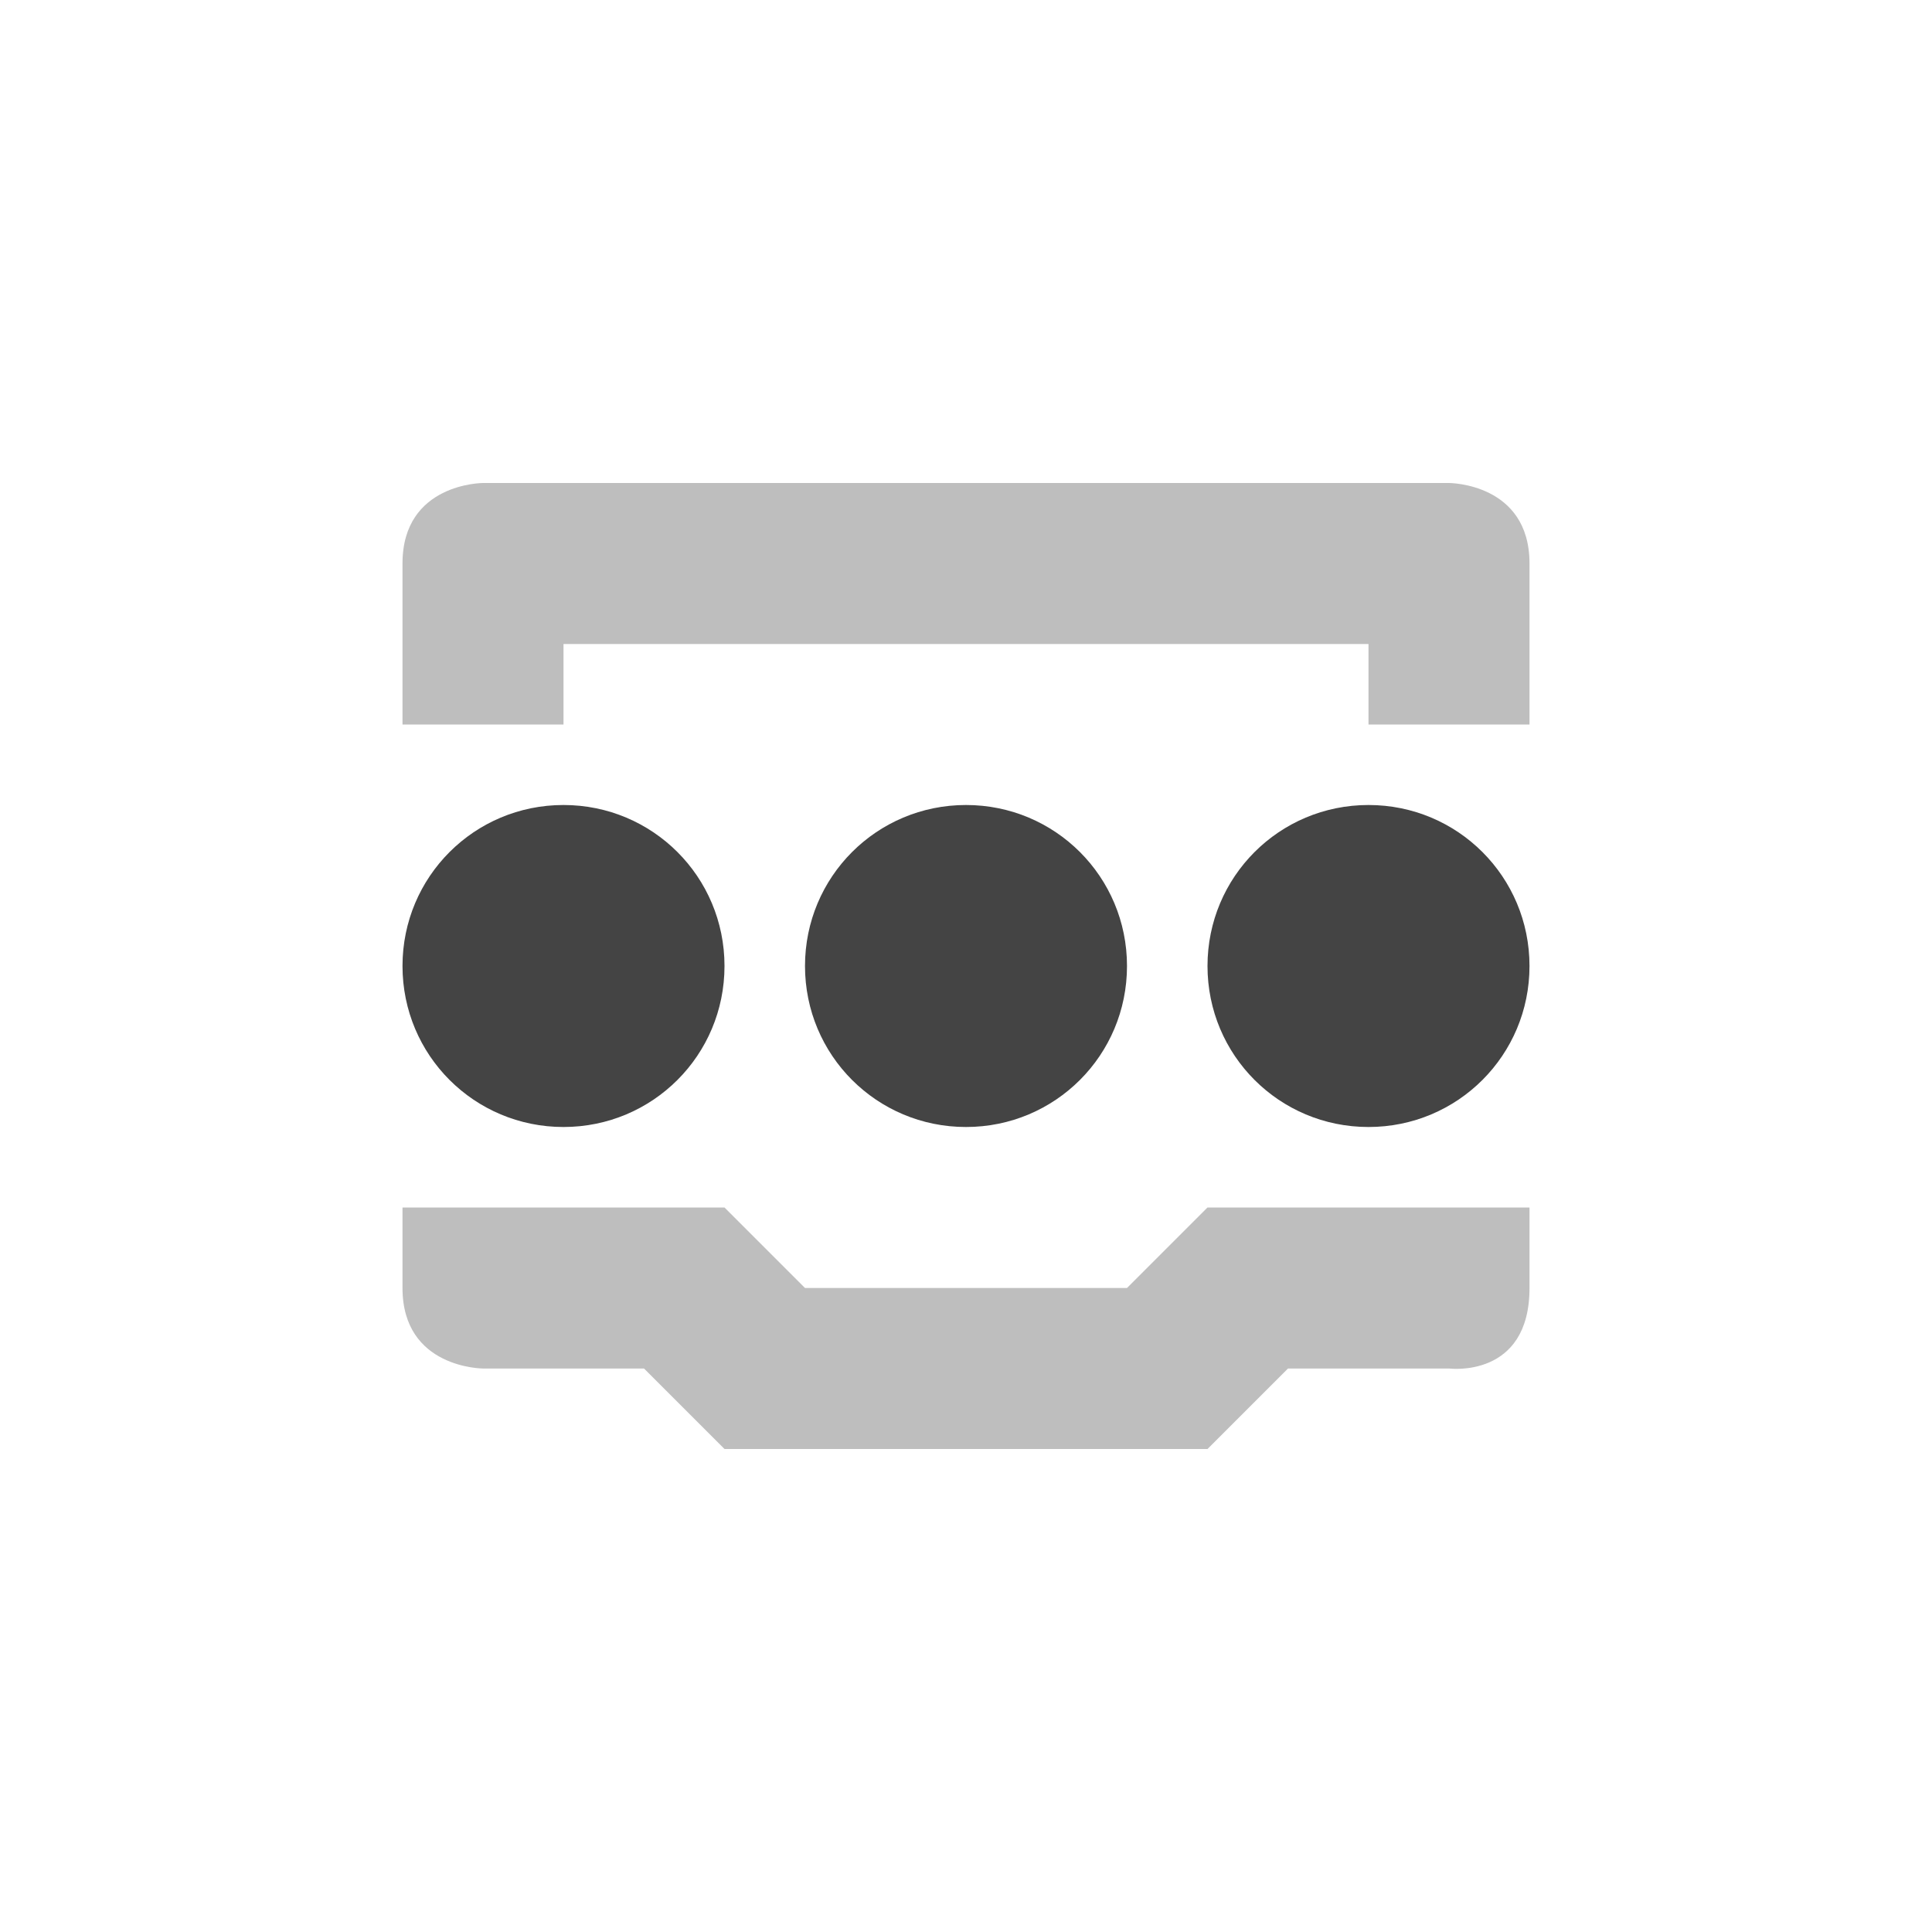
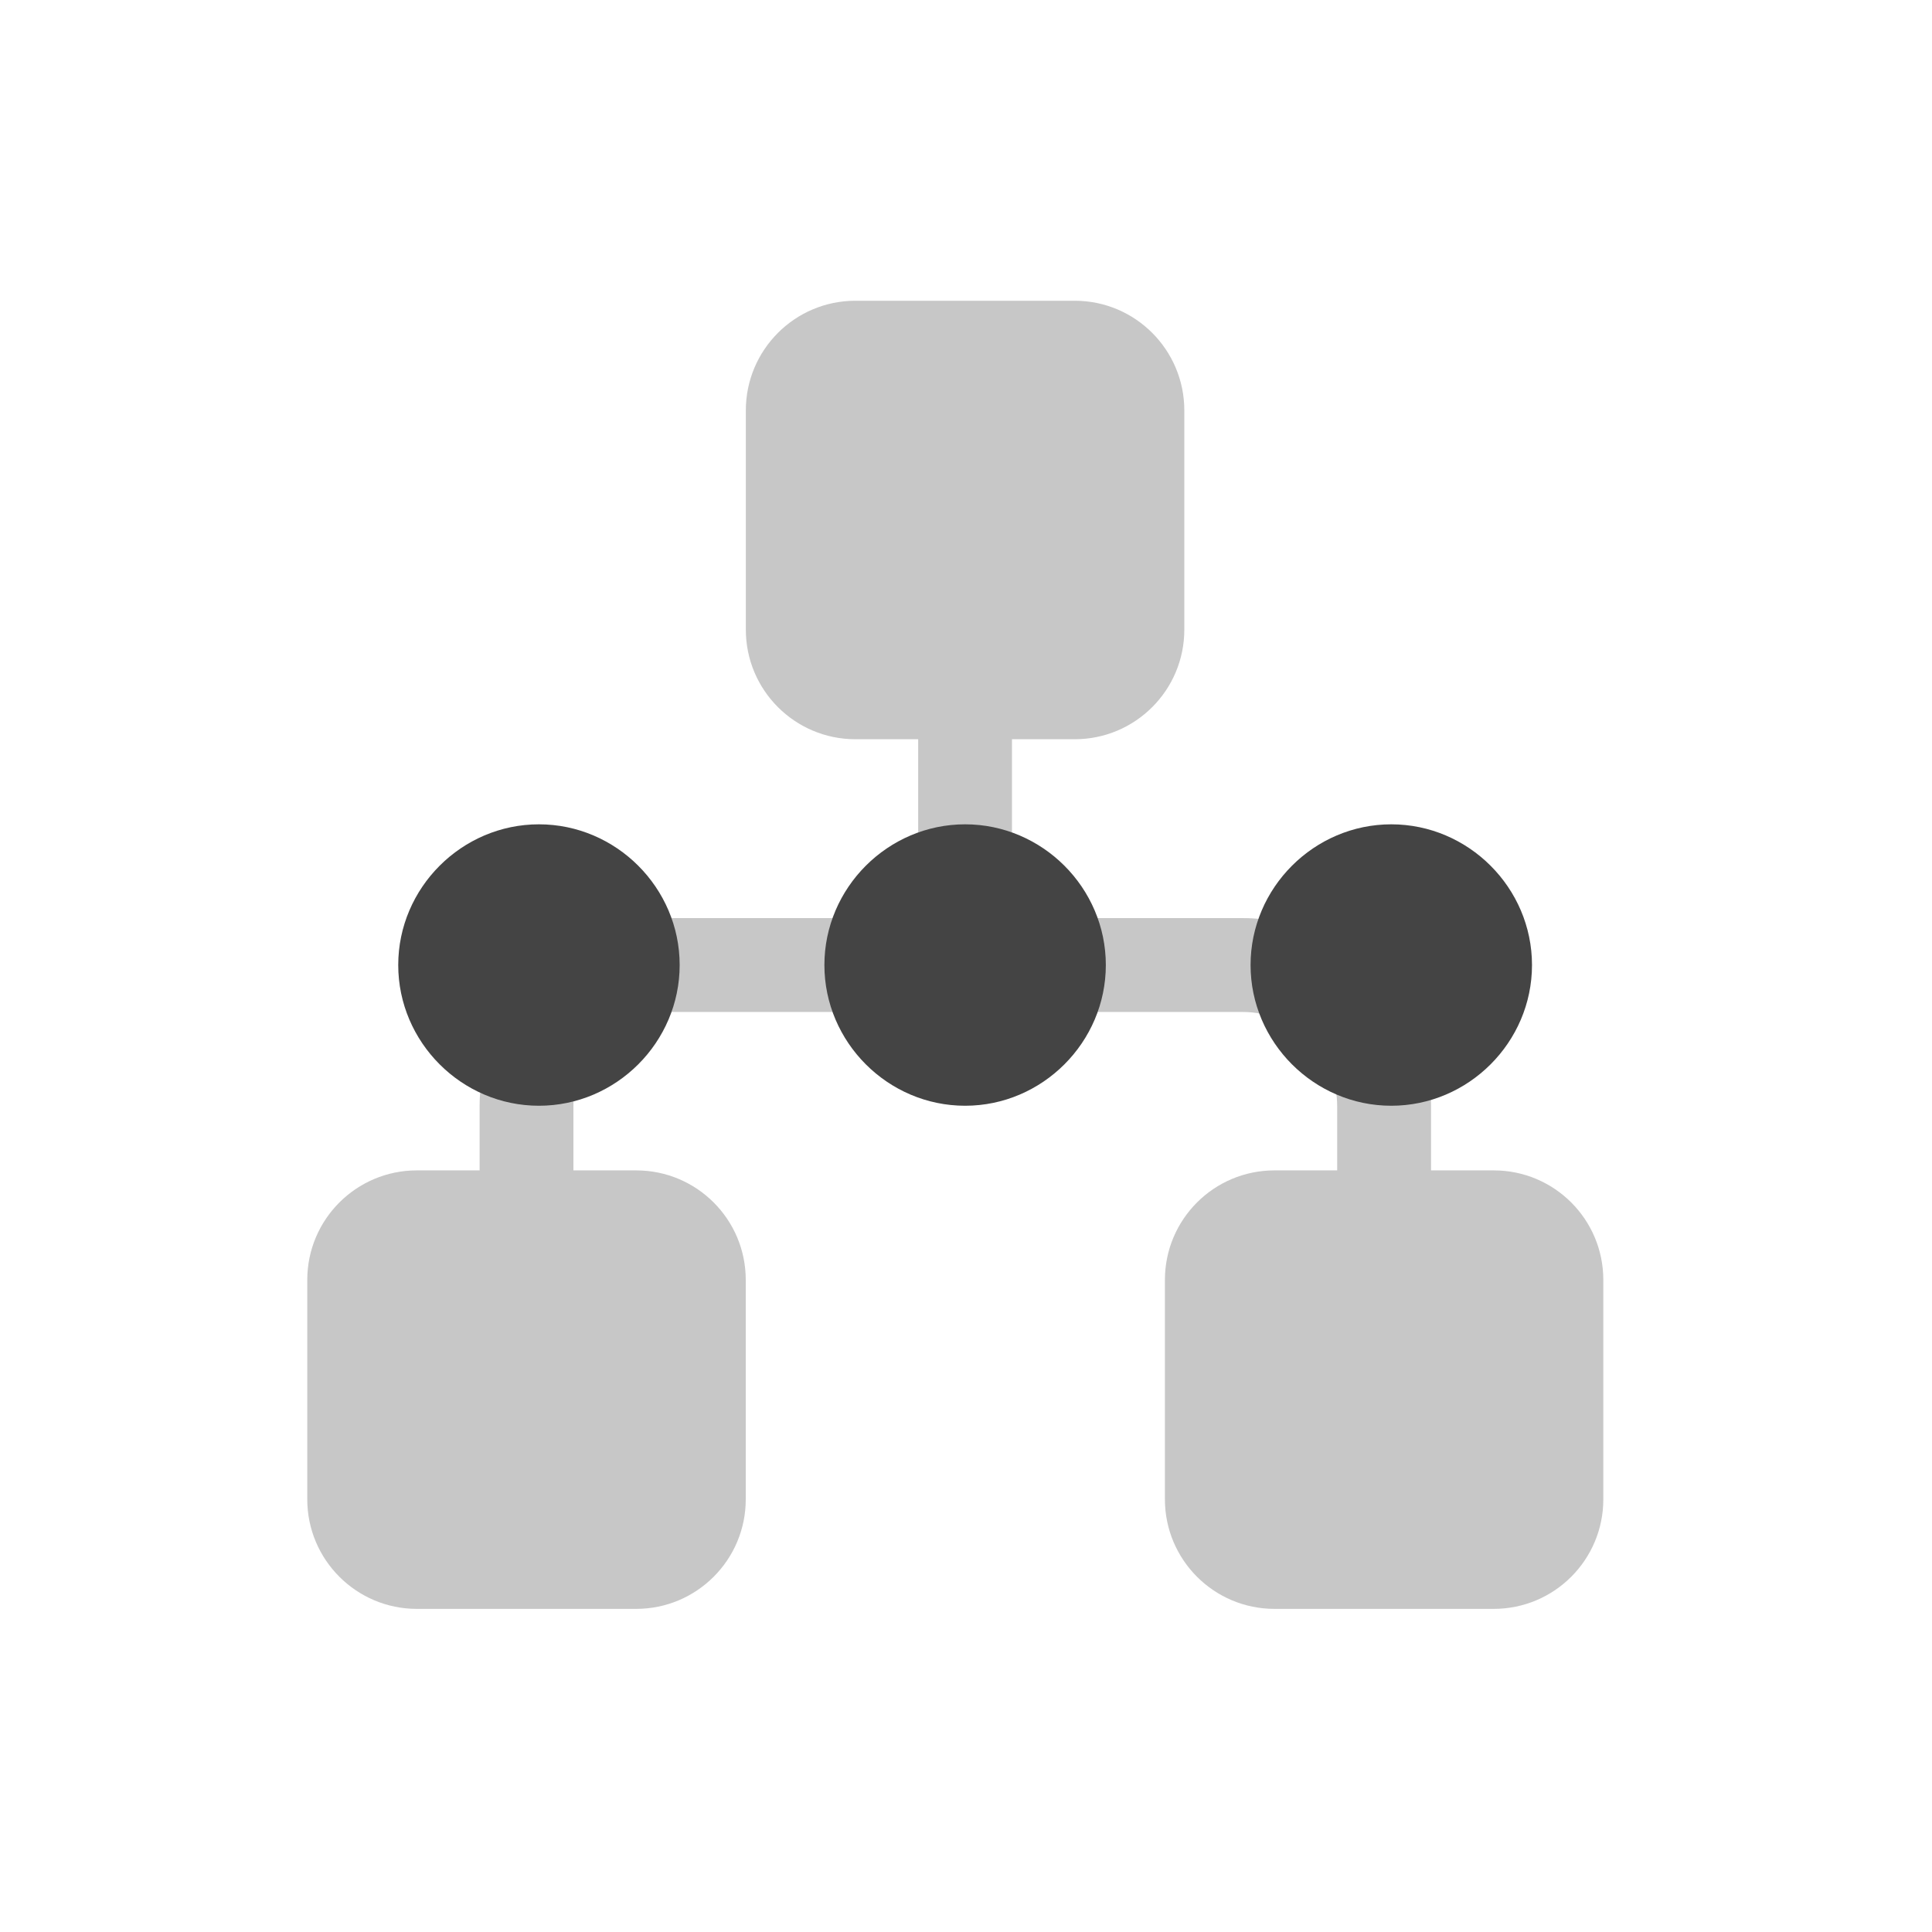
- <svg xmlns="http://www.w3.org/2000/svg" width="24" height="24" version="1.1">
+ <svg xmlns="http://www.w3.org/2000/svg" style="fill-rule:evenodd;clip-rule:evenodd;stroke-linejoin:round;stroke-miterlimit:2" width="100%" height="100%" version="1.1" viewBox="0 0 24 24" xml:space="preserve">
  <defs>
    <style id="current-color-scheme" type="text/css">
   .ColorScheme-Text { color:#444444; } .ColorScheme-Highlight { color:#4285f4; } .ColorScheme-NeutralText { color:#ff9800; } .ColorScheme-PositiveText { color:#4caf50; } .ColorScheme-NegativeText { color:#f44336; }
  </style>
  </defs>
-   <g transform="translate(-80 -548.36)">
-     <path opacity=".35" style="fill:currentColor" class="ColorScheme-Text" d="m86 554.36s-1 0-1 1v2h2v-1h10v1h2v-2c0-1-1-1-1-1h-12zm-1 9v1c0 1 1 1 1 1h2l1 1h6l1-1h2s1 0.13 1-1v-1h-4l-1 1h-4l-1-1h-4z" />
-     <path style="fill:currentColor" class="ColorScheme-Text" d="m87 558.36c-1.108 0-2 0.892-2 2s0.892 2 2 2 2-0.892 2-2-0.892-2-2-2zm5 0c-1.108 0-2 0.892-2 2s0.892 2 2 2 2-0.892 2-2-0.892-2-2-2zm5 0c-1.108 0-2 0.892-2 2s0.892 2 2 2 2-0.892 2-2-0.892-2-2-2z" />
-   </g>
+   <path style="fill:currentColor;fill-opacity:0.3;" class="ColorScheme-Text" d="M5.958,14.539l0,-0.796c0,-0.62 0.246,-1.214 0.685,-1.652c0.438,-0.44 1.033,-0.686 1.653,-0.686l3.11,0l-0,-2.222l-0.78,0c-0.751,0 -1.361,-0.609 -1.361,-1.361l0,-2.724c0,-0.752 0.61,-1.362 1.361,-1.362l2.725,0c0.751,0 1.361,0.61 1.361,1.362l-0,2.724c-0,0.752 -0.61,1.361 -1.361,1.361l-0.78,0l0,2.222l2.867,0c0.62,0 1.215,0.246 1.654,0.686c0.438,0.438 0.685,1.032 0.685,1.652l-0,0.796l0.779,-0c0.752,-0 1.361,0.609 1.361,1.361l0,2.725c0,0.751 -0.609,1.361 -1.361,1.361l-2.724,-0c-0.752,-0 -1.361,-0.61 -1.361,-1.361l-0,-2.725c-0,-0.752 0.609,-1.361 1.361,-1.361l0.779,-0l0,-0.796c0,-0.311 -0.124,-0.609 -0.343,-0.829c-0.221,-0.22 -0.519,-0.343 -0.83,-0.343l-7.142,-0c-0.311,-0 -0.609,0.123 -0.829,0.343c-0.22,0.22 -0.344,0.518 -0.344,0.829l0,0.796l0.78,-0c0.752,-0 1.361,0.609 1.361,1.361l0,2.725c0,0.751 -0.609,1.361 -1.361,1.361l-2.725,-0c-0.751,-0 -1.361,-0.61 -1.361,-1.361l0,-2.725c0,-0.752 0.61,-1.361 1.361,-1.361l0.78,-0Z" />
+   <path style="fill:currentColor;" class="ColorScheme-Text" d="M13.737,11.988c-0,0.959 -0.789,1.748 -1.748,1.748c-0.959,0 -1.748,-0.789 -1.748,-1.748c-0,-0.959 0.789,-1.748 1.748,-1.748c0.959,0 1.748,0.789 1.748,1.748Zm-5.294,0c-0,0.959 -0.789,1.748 -1.748,1.748c-0.959,0 -1.748,-0.789 -1.748,-1.748c-0,-0.959 0.789,-1.748 1.748,-1.748c0.959,0 1.748,0.789 1.748,1.748Zm10.588,0c-0,0.959 -0.789,1.748 -1.748,1.748c-0.959,0 -1.748,-0.789 -1.748,-1.748c-0,-0.959 0.789,-1.748 1.748,-1.748c0.959,0 1.748,0.789 1.748,1.748Z" />
</svg>
